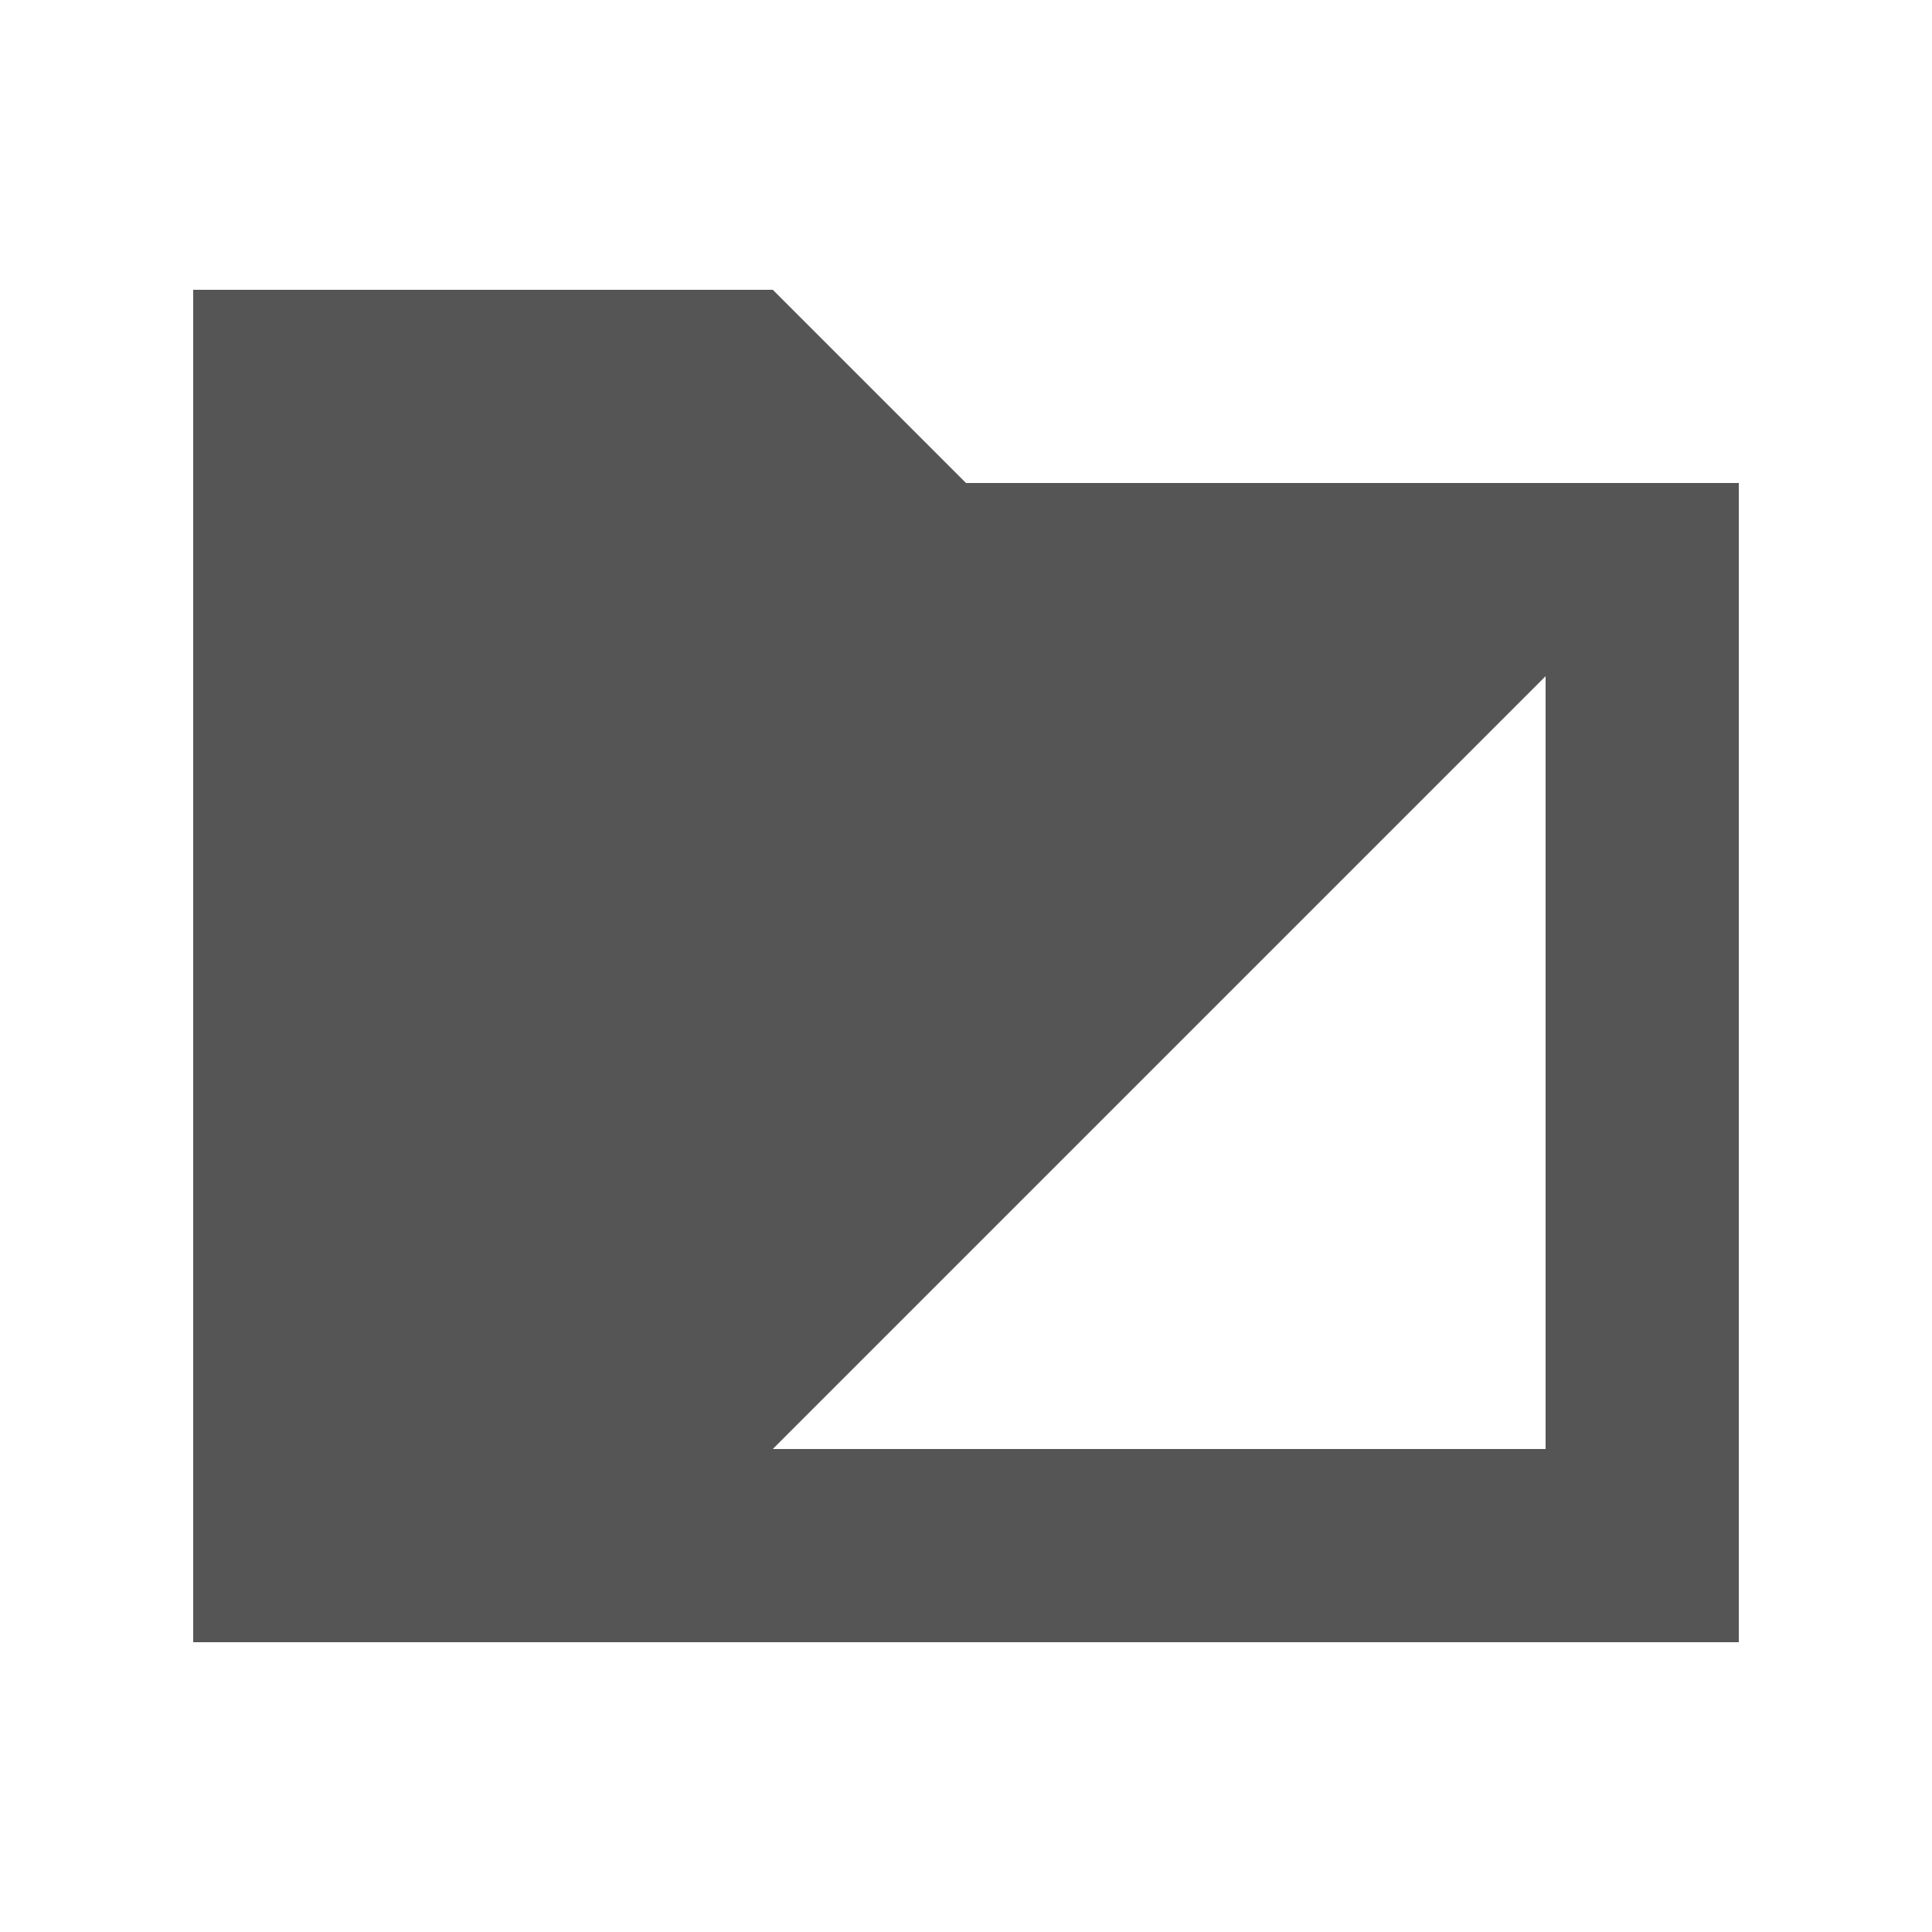
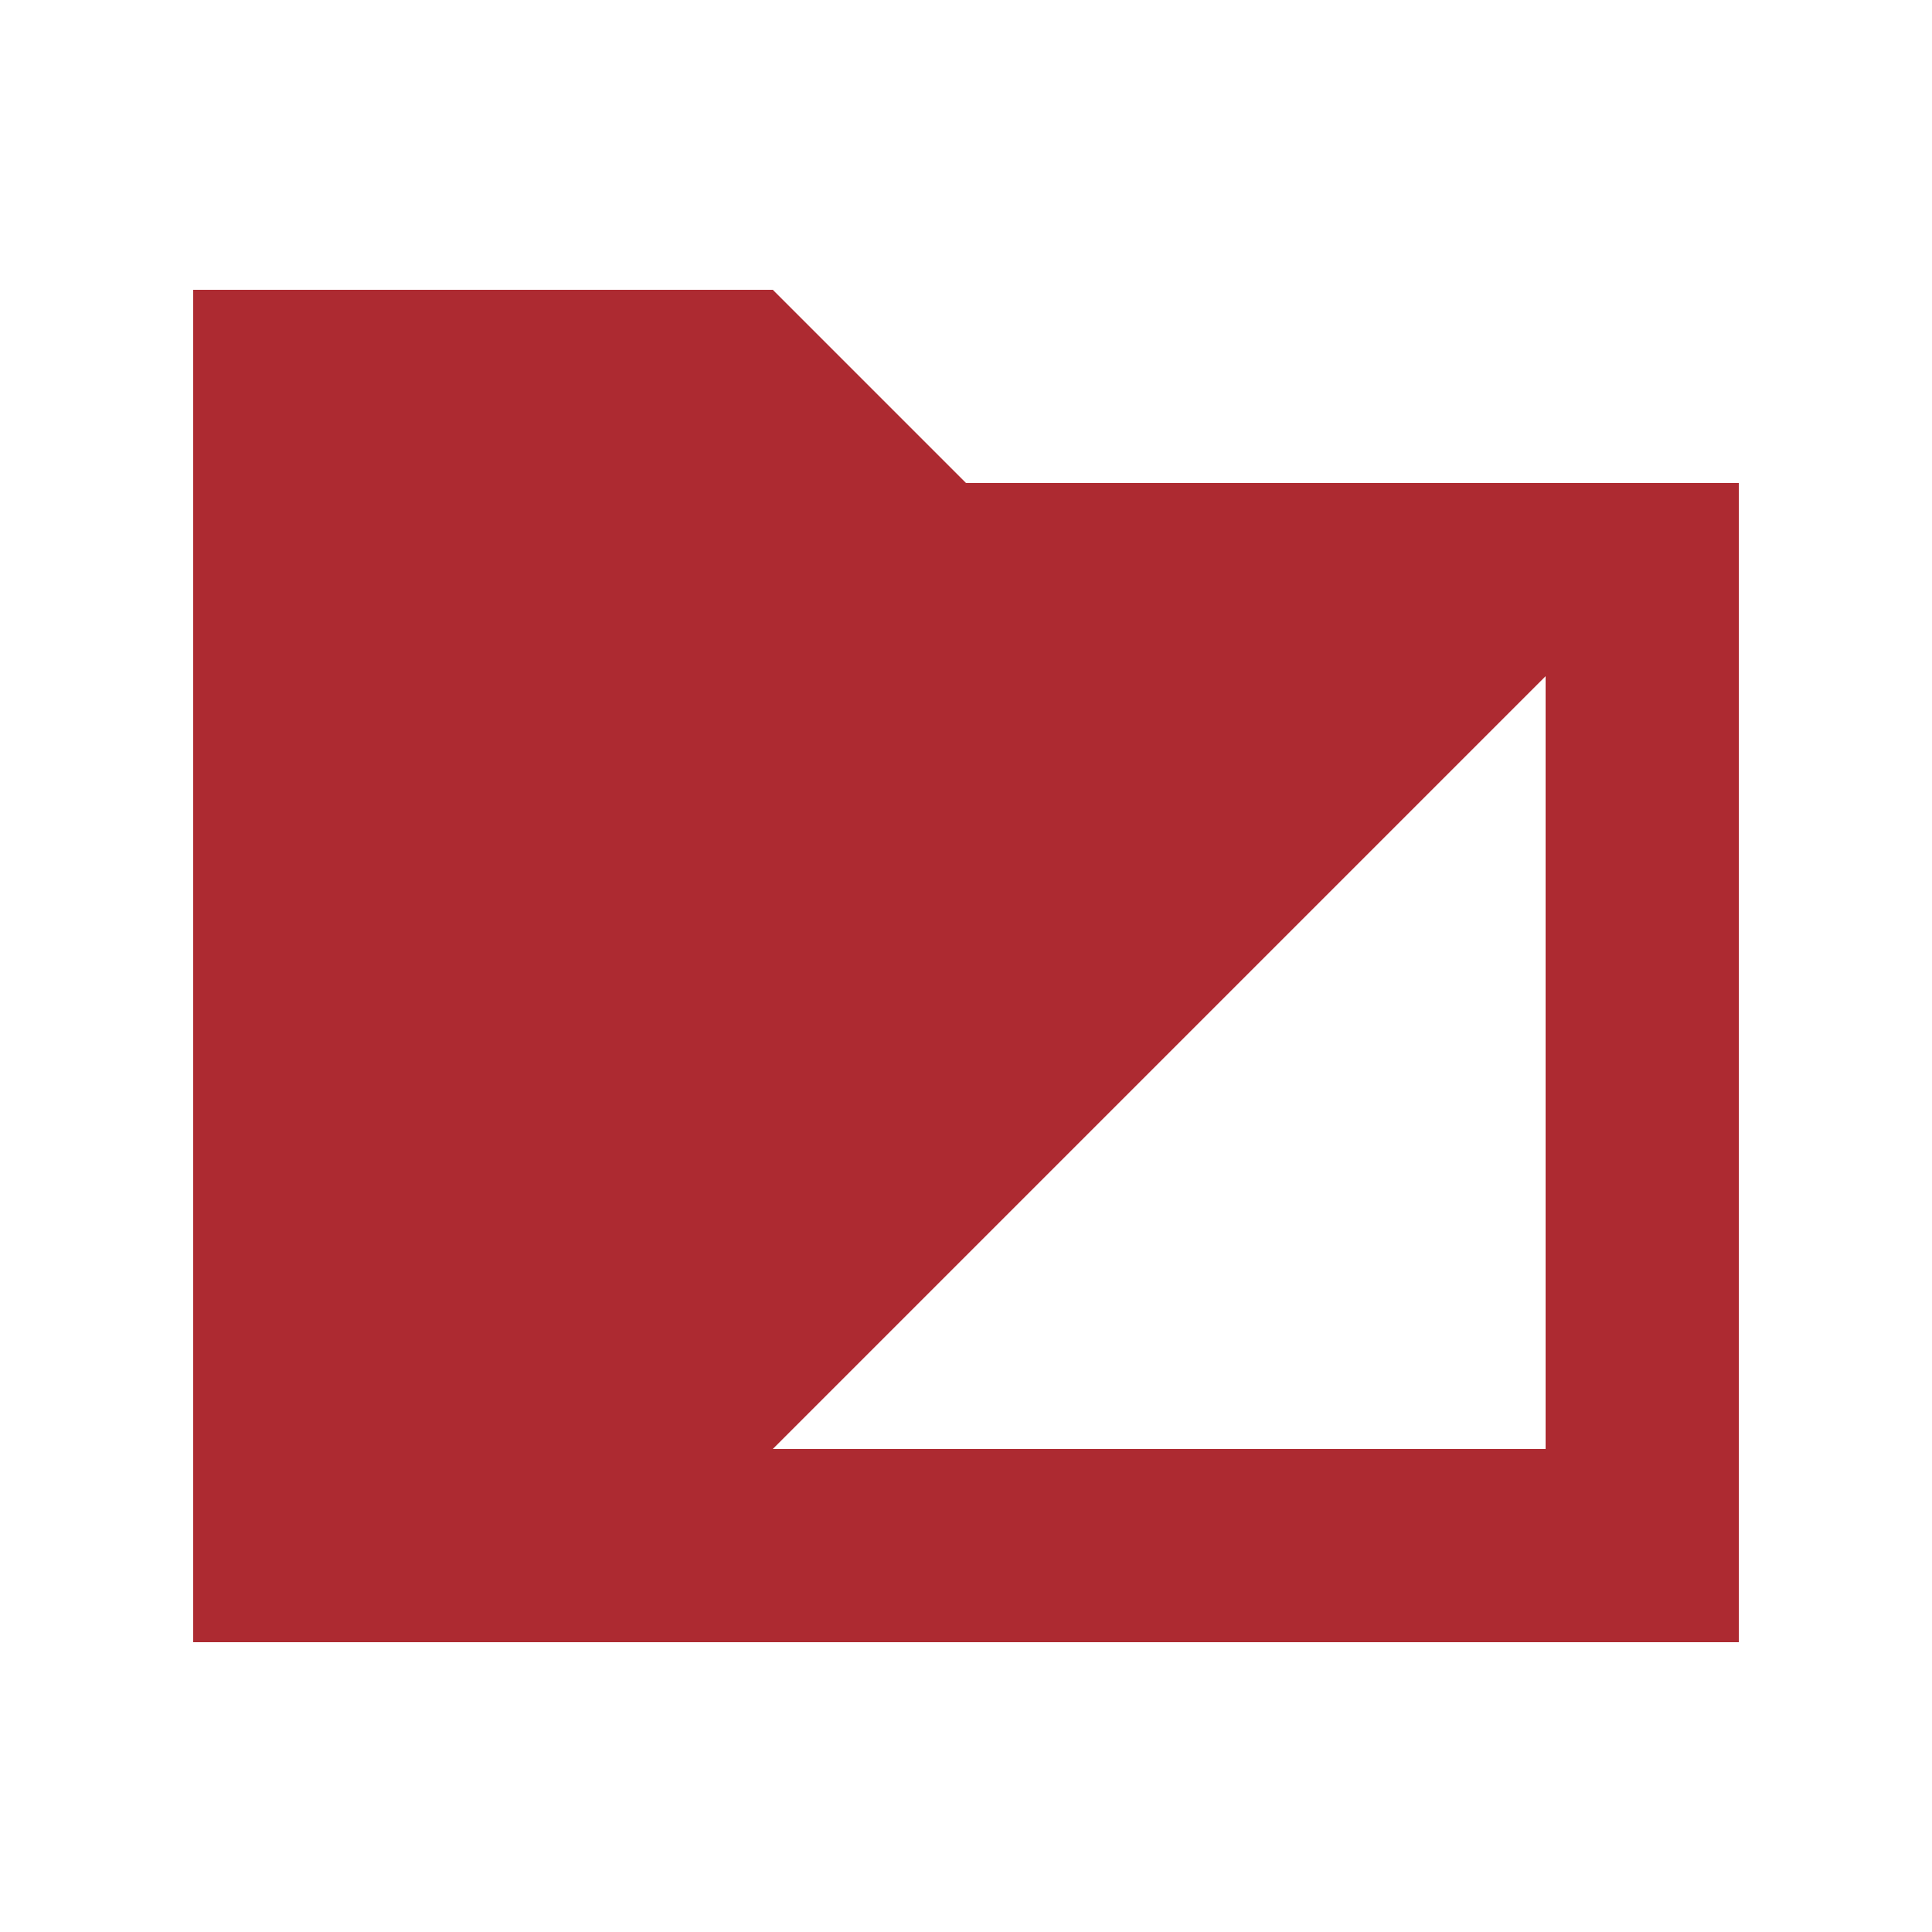
- <svg xmlns="http://www.w3.org/2000/svg" width="20" height="20" viewBox="0 0 20 20">
-   <path fill="#555" d="M2 3v14h16V5h-8L8 3H2zm14 4v8H8l8-8z" />
+ <svg xmlns="http://www.w3.org/2000/svg" version="1.1" id="Calque_1" x="0px" y="0px" viewBox="0 0 20 20" style="enable-background:new 0 0 20 20;" xml:space="preserve">
+   <style type="text/css">
+ 	.st0{fill:#AD2A31;}
+ </style>
+   <path class="st0" d="M2,3v14h16V5h-8L8,3H2z M16,7v8H8L16,7z" />
</svg>
